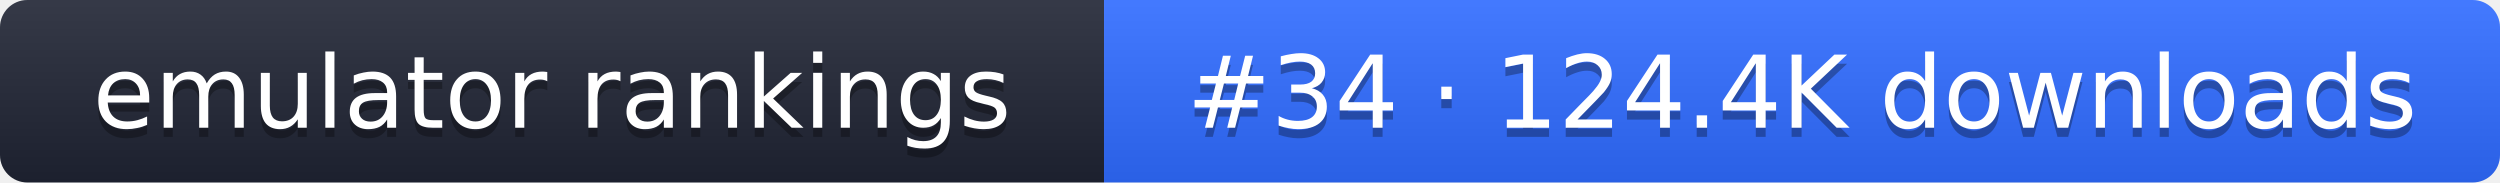
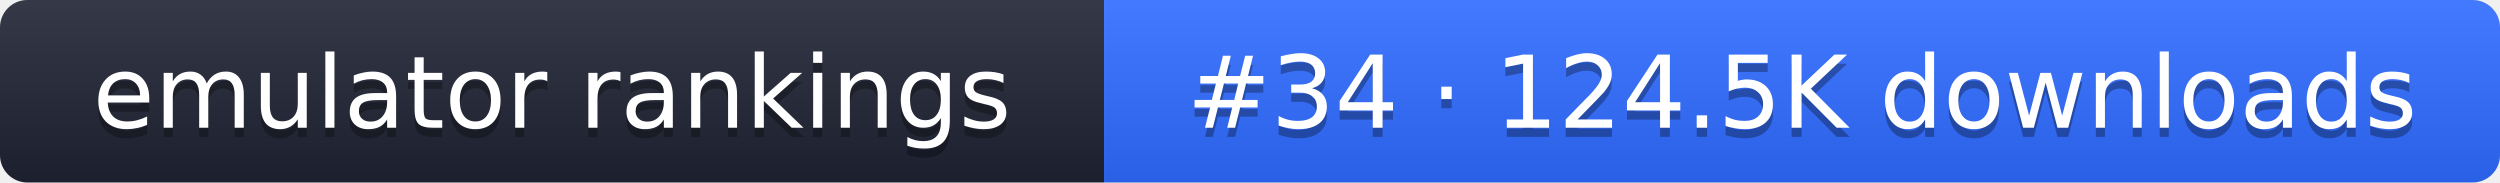
- <svg xmlns="http://www.w3.org/2000/svg" width="274" height="20" role="img" aria-label="emulator rankings: #34 · 124.4K downloads">
+ <svg xmlns="http://www.w3.org/2000/svg" width="274" height="20" role="img" aria-label="emulator rankings: #34 · 124.5K downloads">
  <linearGradient id="g" x2="0" y2="100%">
    <stop offset="0" stop-color="#fff" stop-opacity=".1" />
    <stop offset="1" stop-opacity=".1" />
  </linearGradient>
  <clipPath id="r">
    <rect width="274" height="20" rx="3" fill="#fff" />
  </clipPath>
  <g clip-path="url(#r)">
    <rect width="121" height="20" fill="#1f2433" />
    <rect x="121" width="153" height="20" fill="#2f6bff" />
    <rect width="274" height="20" fill="url(#g)" />
  </g>
  <g fill="#fff" text-anchor="middle" font-family="Verdana,DejaVu Sans,sans-serif" font-size="11">
    <text x="60.5" y="15" fill="#010101" fill-opacity=".3">emulator rankings</text>
    <text x="60.5" y="14">emulator rankings</text>
-     <text x="197.5" y="15" fill="#010101" fill-opacity=".3">#34 · 124.4K downloads</text>
-     <text x="197.5" y="14">#34 · 124.4K downloads</text>
+     <text x="197.5" y="15" fill="#010101" fill-opacity=".3">#34 · 124.5K downloads</text>
+     <text x="197.5" y="14">#34 · 124.5K downloads</text>
  </g>
</svg>
